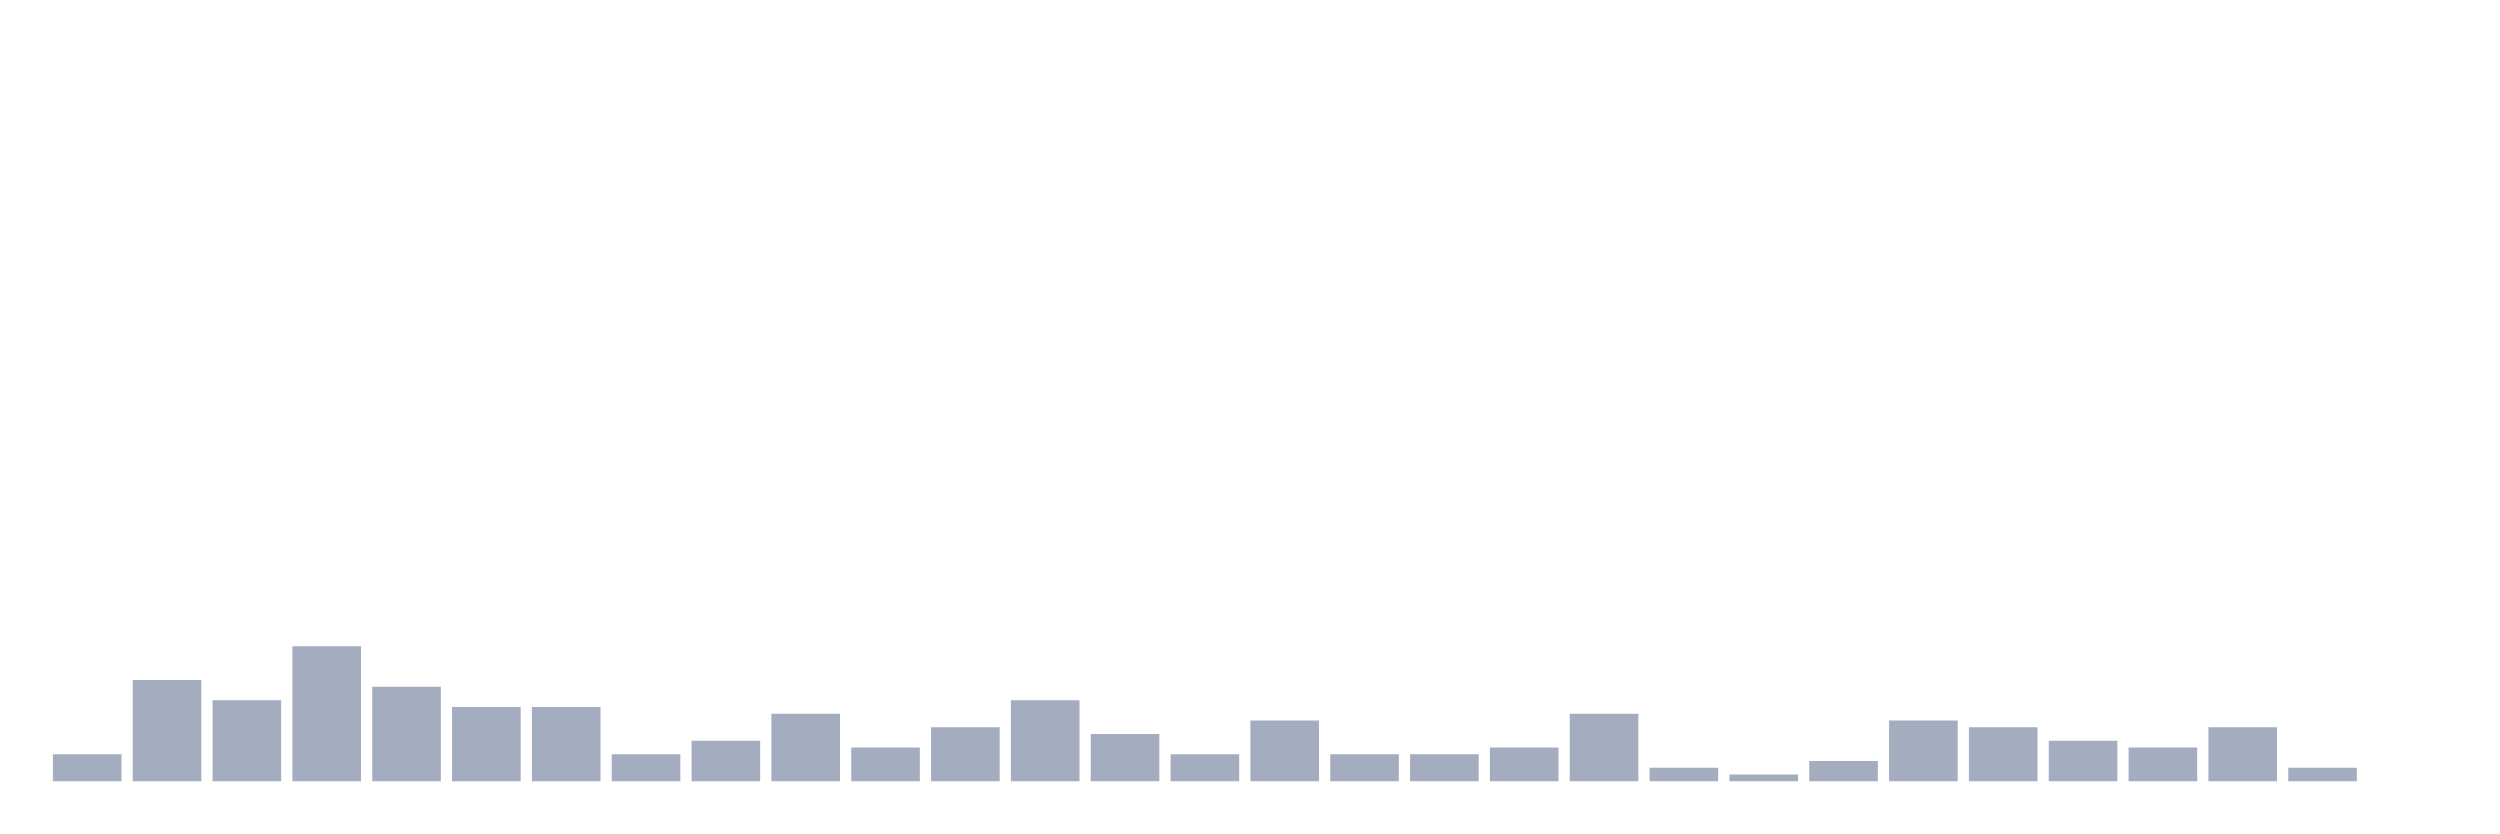
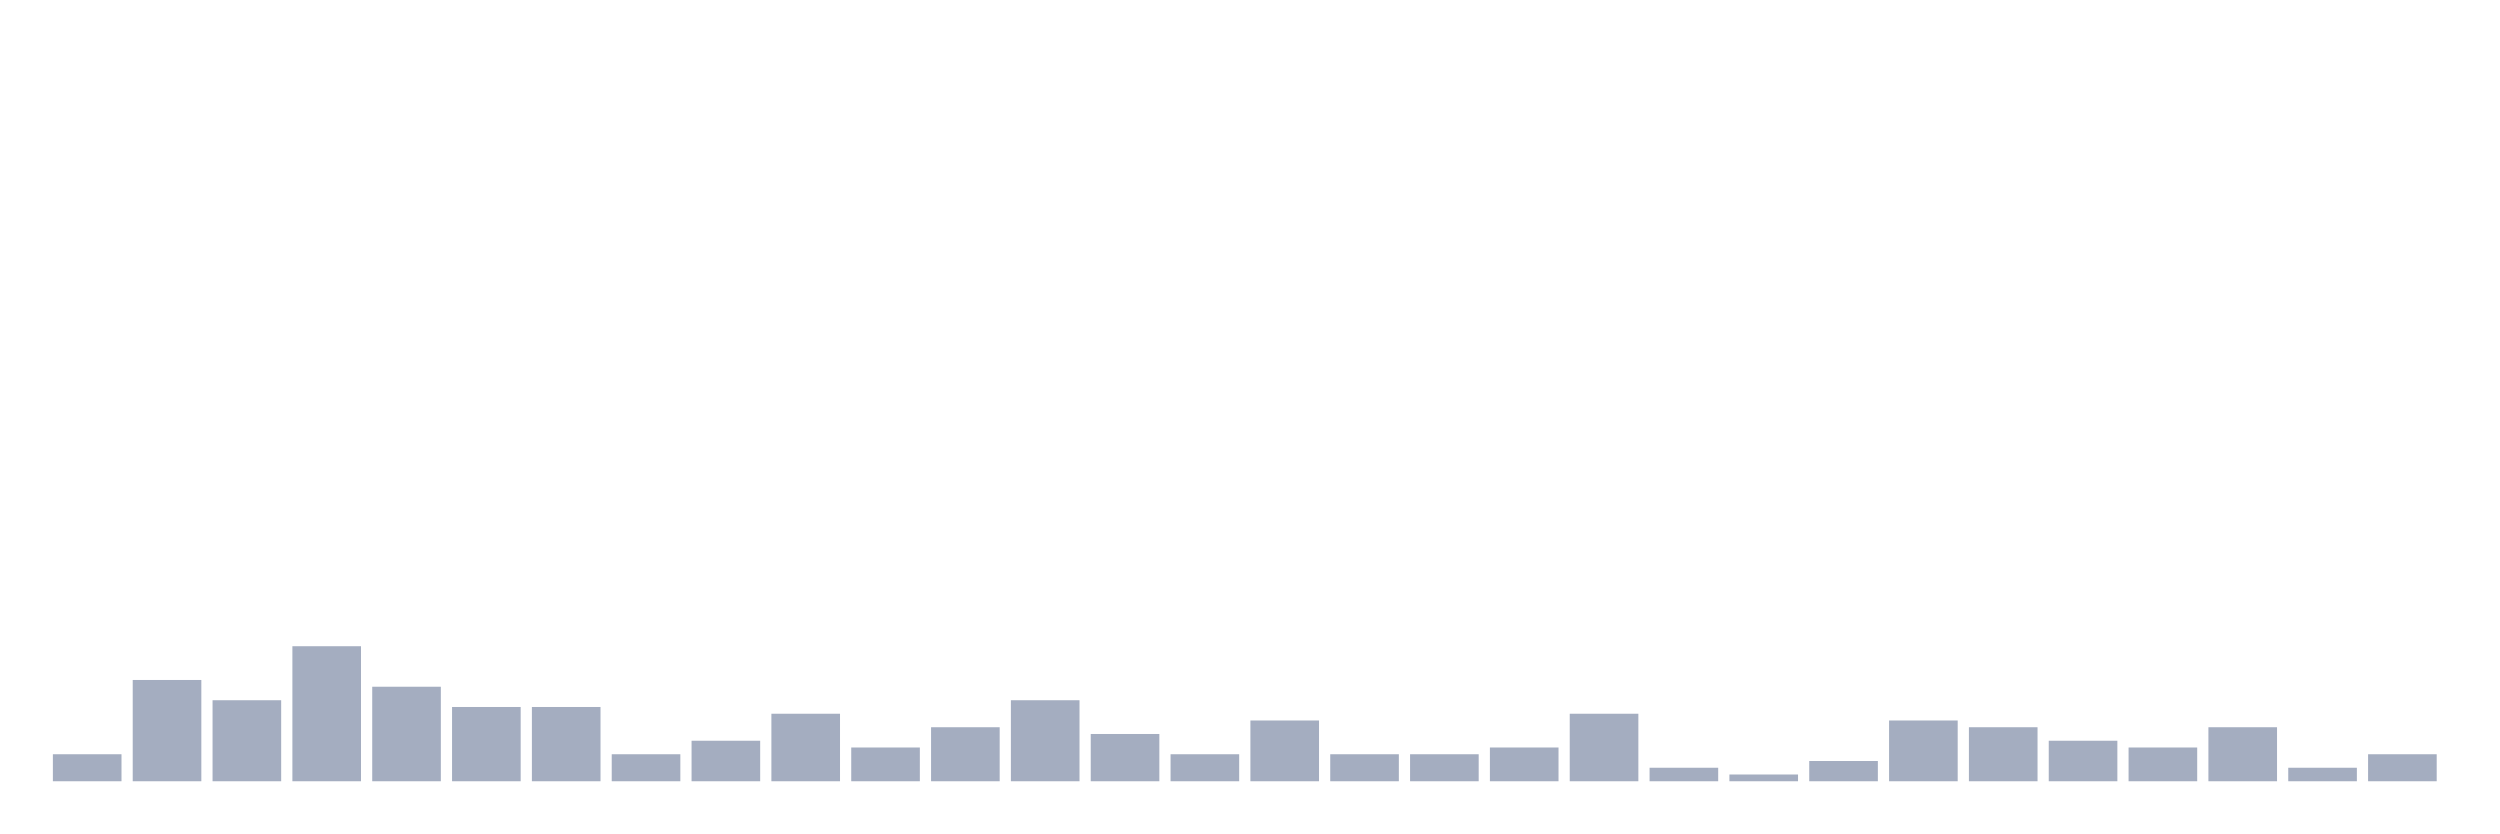
<svg xmlns="http://www.w3.org/2000/svg" viewBox="0 0 480 160">
  <g transform="translate(10,10)">
    <rect class="bar" x="0.153" width="13.175" y="134.815" height="5.185" fill="rgb(164,173,192)" />
    <rect class="bar" x="15.482" width="13.175" y="120.556" height="19.444" fill="rgb(164,173,192)" />
    <rect class="bar" x="30.81" width="13.175" y="124.444" height="15.556" fill="rgb(164,173,192)" />
    <rect class="bar" x="46.138" width="13.175" y="114.074" height="25.926" fill="rgb(164,173,192)" />
    <rect class="bar" x="61.466" width="13.175" y="121.852" height="18.148" fill="rgb(164,173,192)" />
    <rect class="bar" x="76.794" width="13.175" y="125.741" height="14.259" fill="rgb(164,173,192)" />
    <rect class="bar" x="92.123" width="13.175" y="125.741" height="14.259" fill="rgb(164,173,192)" />
    <rect class="bar" x="107.451" width="13.175" y="134.815" height="5.185" fill="rgb(164,173,192)" />
    <rect class="bar" x="122.779" width="13.175" y="132.222" height="7.778" fill="rgb(164,173,192)" />
    <rect class="bar" x="138.107" width="13.175" y="127.037" height="12.963" fill="rgb(164,173,192)" />
    <rect class="bar" x="153.436" width="13.175" y="133.519" height="6.481" fill="rgb(164,173,192)" />
    <rect class="bar" x="168.764" width="13.175" y="129.63" height="10.37" fill="rgb(164,173,192)" />
    <rect class="bar" x="184.092" width="13.175" y="124.444" height="15.556" fill="rgb(164,173,192)" />
    <rect class="bar" x="199.42" width="13.175" y="130.926" height="9.074" fill="rgb(164,173,192)" />
    <rect class="bar" x="214.748" width="13.175" y="134.815" height="5.185" fill="rgb(164,173,192)" />
    <rect class="bar" x="230.077" width="13.175" y="128.333" height="11.667" fill="rgb(164,173,192)" />
    <rect class="bar" x="245.405" width="13.175" y="134.815" height="5.185" fill="rgb(164,173,192)" />
    <rect class="bar" x="260.733" width="13.175" y="134.815" height="5.185" fill="rgb(164,173,192)" />
    <rect class="bar" x="276.061" width="13.175" y="133.519" height="6.481" fill="rgb(164,173,192)" />
    <rect class="bar" x="291.39" width="13.175" y="127.037" height="12.963" fill="rgb(164,173,192)" />
    <rect class="bar" x="306.718" width="13.175" y="137.407" height="2.593" fill="rgb(164,173,192)" />
    <rect class="bar" x="322.046" width="13.175" y="138.704" height="1.296" fill="rgb(164,173,192)" />
    <rect class="bar" x="337.374" width="13.175" y="136.111" height="3.889" fill="rgb(164,173,192)" />
    <rect class="bar" x="352.702" width="13.175" y="128.333" height="11.667" fill="rgb(164,173,192)" />
    <rect class="bar" x="368.031" width="13.175" y="129.63" height="10.37" fill="rgb(164,173,192)" />
    <rect class="bar" x="383.359" width="13.175" y="132.222" height="7.778" fill="rgb(164,173,192)" />
    <rect class="bar" x="398.687" width="13.175" y="133.519" height="6.481" fill="rgb(164,173,192)" />
    <rect class="bar" x="414.015" width="13.175" y="129.63" height="10.37" fill="rgb(164,173,192)" />
    <rect class="bar" x="429.344" width="13.175" y="137.407" height="2.593" fill="rgb(164,173,192)" />
-     <rect class="bar" x="444.672" width="13.175" y="140" height="0" fill="rgb(164,173,192)" />
+     <rect class="bar" x="444.672" width="13.175" y="134.815" height="5.185" fill="rgb(164,173,192)" />
  </g>
</svg>
